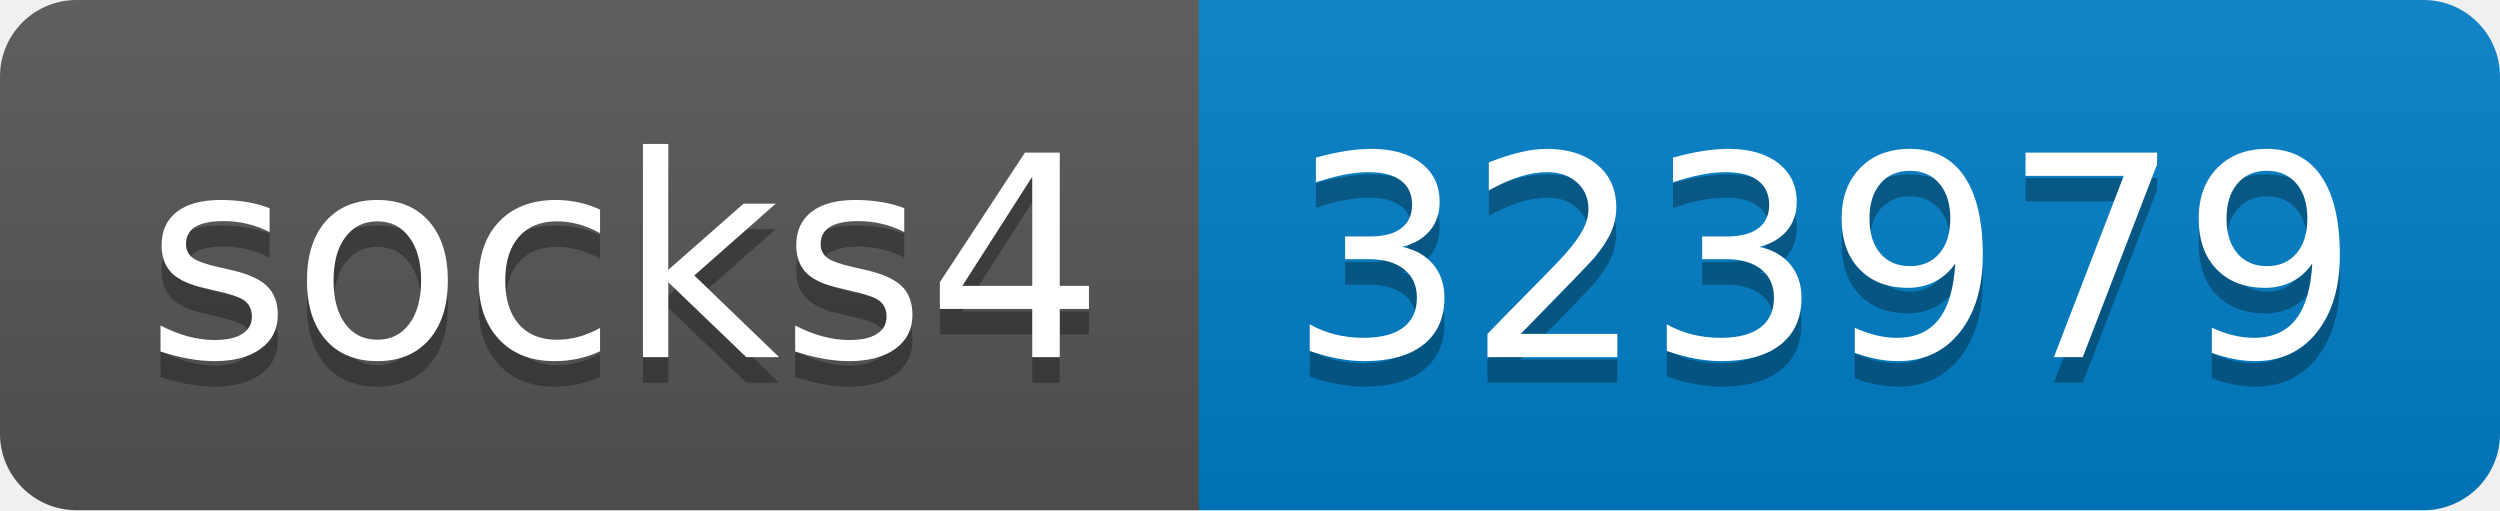
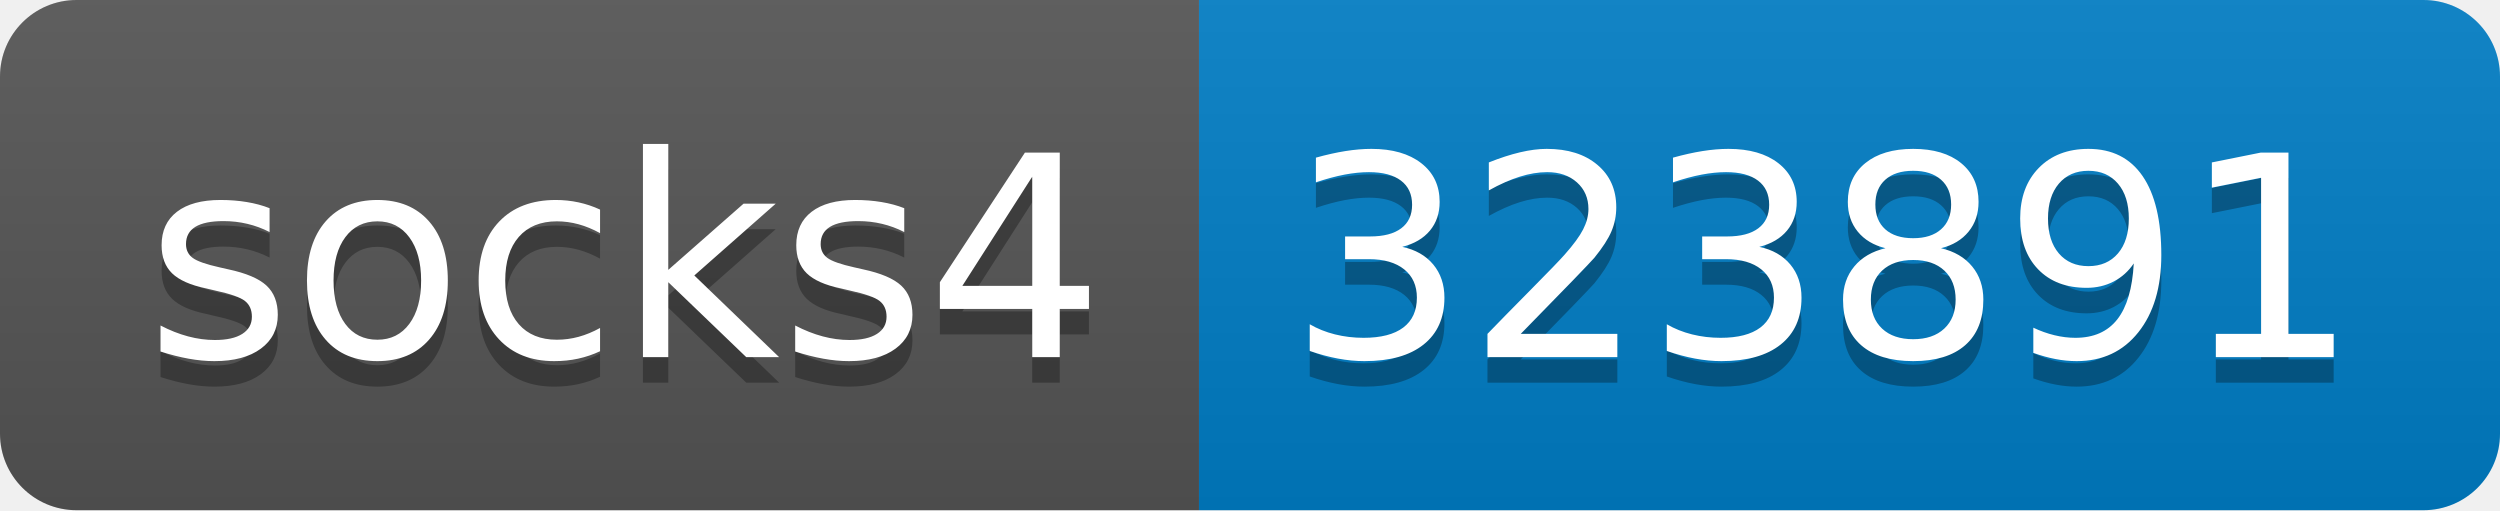
- <svg xmlns="http://www.w3.org/2000/svg" width="98" height="20" role="img" aria-label="socks4: 323979">
+ <svg xmlns="http://www.w3.org/2000/svg" width="98" height="20" role="img" aria-label="socks4: 323891">
  <linearGradient id="s" x2="0" y2="100%">
    <stop offset="0" stop-color="#bbb" stop-opacity=".1" />
    <stop offset="1" stop-opacity=".1" />
  </linearGradient>
  <clipPath id="r">
    <rect width="98" height="20" rx="3" fill="#fff" />
  </clipPath>
  <g clip-path="url(#r)">
    <rect width="47" height="20" fill="#555" />
    <rect x="47" width="51" height="20" fill="#007ec6" />
    <rect width="98" height="20" fill="url(#s)" />
  </g>
  <g fill="#fff" text-anchor="middle" font-family="Verdana,Geneva,DejaVu Sans,sans-serif" text-rendering="geometricPrecision" font-size="110">
    <text aria-hidden="true" x="245" y="150" fill="#010101" fill-opacity=".3" transform="scale(.1)" textLength="370">socks4</text>
    <text x="245" y="140" transform="scale(.1)" fill="#fff" textLength="370">socks4</text>
-     <text aria-hidden="true" x="715" y="150" fill="#010101" fill-opacity=".3" transform="scale(.1)" textLength="410">323979</text>
-     <text x="715" y="140" transform="scale(.1)" fill="#fff" textLength="410">323979</text>
+     <text aria-hidden="true" x="715" y="150" fill="#010101" fill-opacity=".3" transform="scale(.1)" textLength="410">323891</text>
+     <text x="715" y="140" transform="scale(.1)" fill="#fff" textLength="410">323891</text>
  </g>
</svg>
